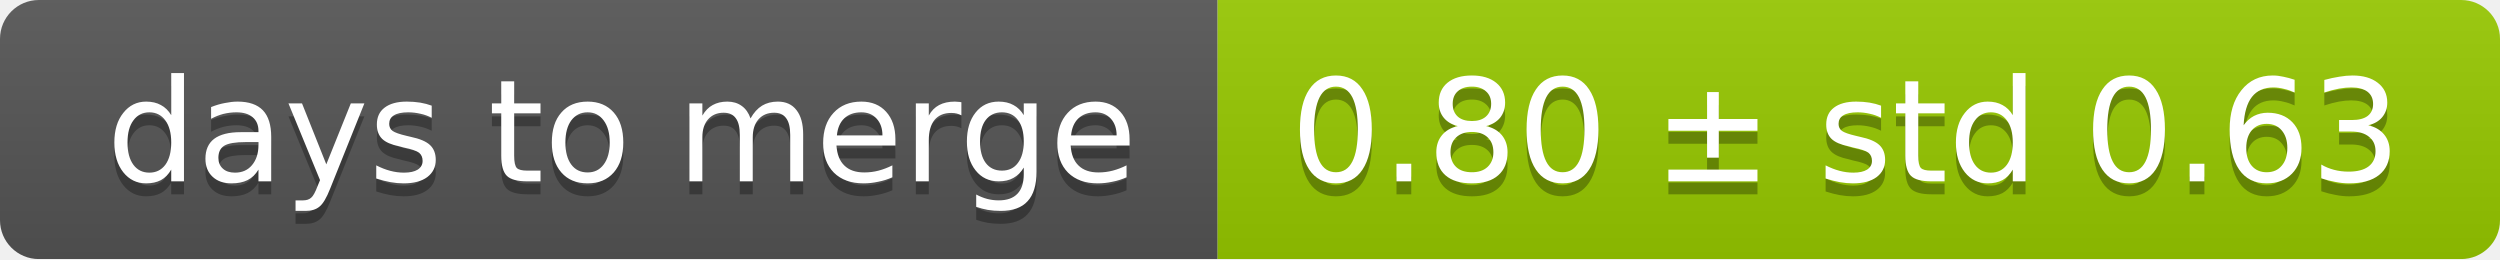
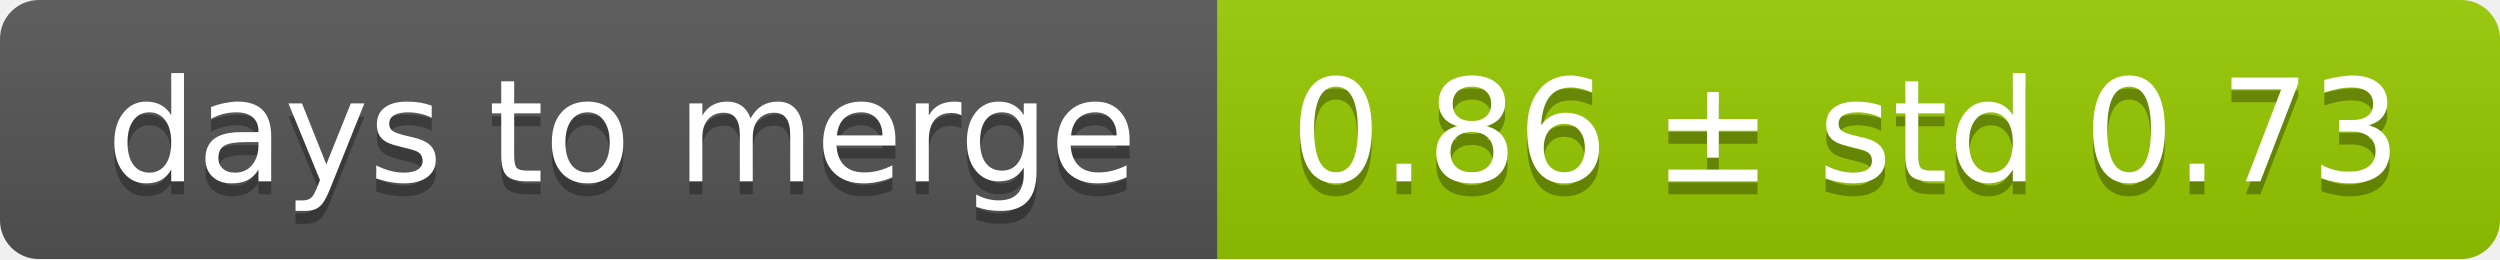
<svg xmlns="http://www.w3.org/2000/svg" width="193" height="20">
  <linearGradient id="smooth" x2="0" y2="100%">
    <stop offset="0" stop-color="#bbb" stop-opacity=".1" />
    <stop offset="1" stop-opacity=".1" />
  </linearGradient>
  <mask id="round">
    <rect width="193" height="20" rx="3" fill="#fff" />
  </mask>
  <g mask="url(#round)">
    <rect width="94" height="20" fill="#555" />
    <rect x="94" width="99" height="20" fill="#97ca00" />
    <rect width="193" height="20" fill="url(#smooth)" />
  </g>
  <g fill="#fff" text-anchor="middle" font-family="DejaVu Sans,Verdana,Geneva,sans-serif" font-size="11">
    <text x="48" y="15" fill="#010101" fill-opacity=".3">days to merge</text>
    <text x="48" y="14">days to merge</text>
-     <text x="142.5" y="15" fill="#010101" fill-opacity=".3">0.80 ± std 0.63</text>
-     <text x="142.5" y="14">0.80 ± std 0.63</text>
+     <text x="142.5" y="15" fill="#010101" fill-opacity=".3">0.86 ± std 0.73</text>
+     <text x="142.5" y="14">0.86 ± std 0.73</text>
  </g>
</svg>
